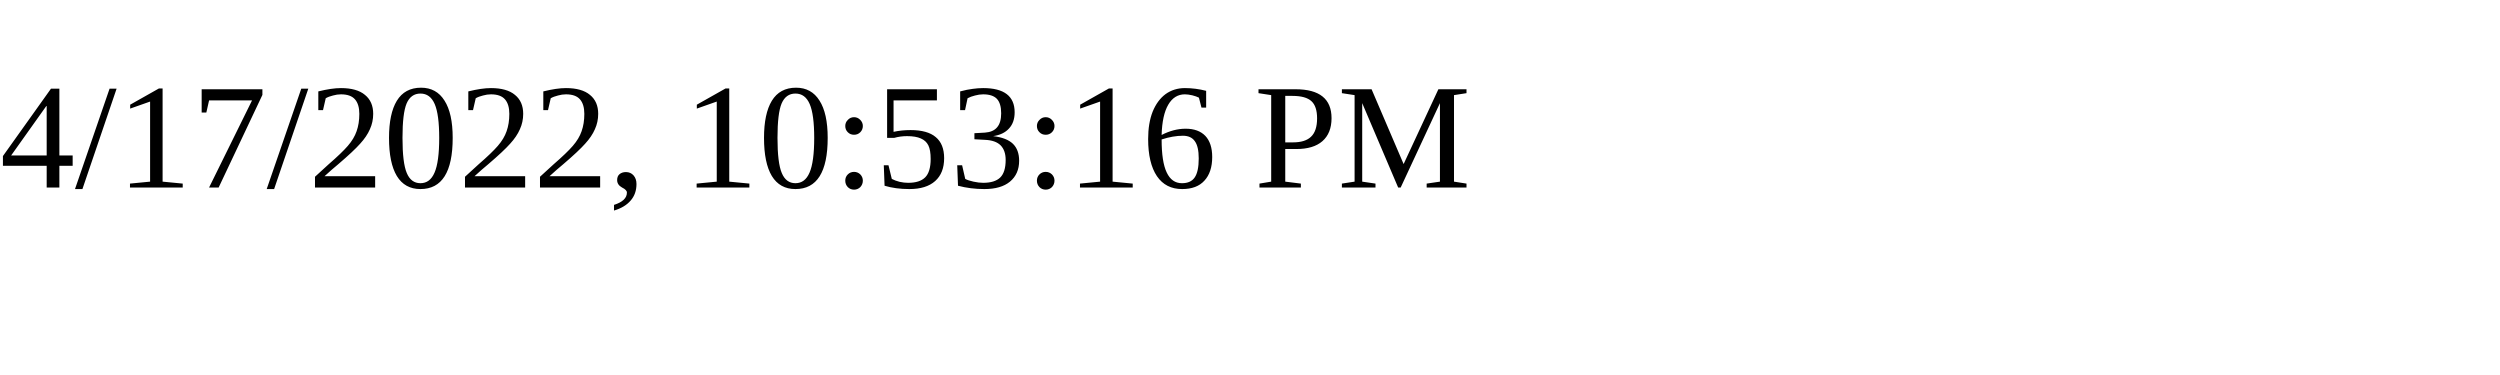
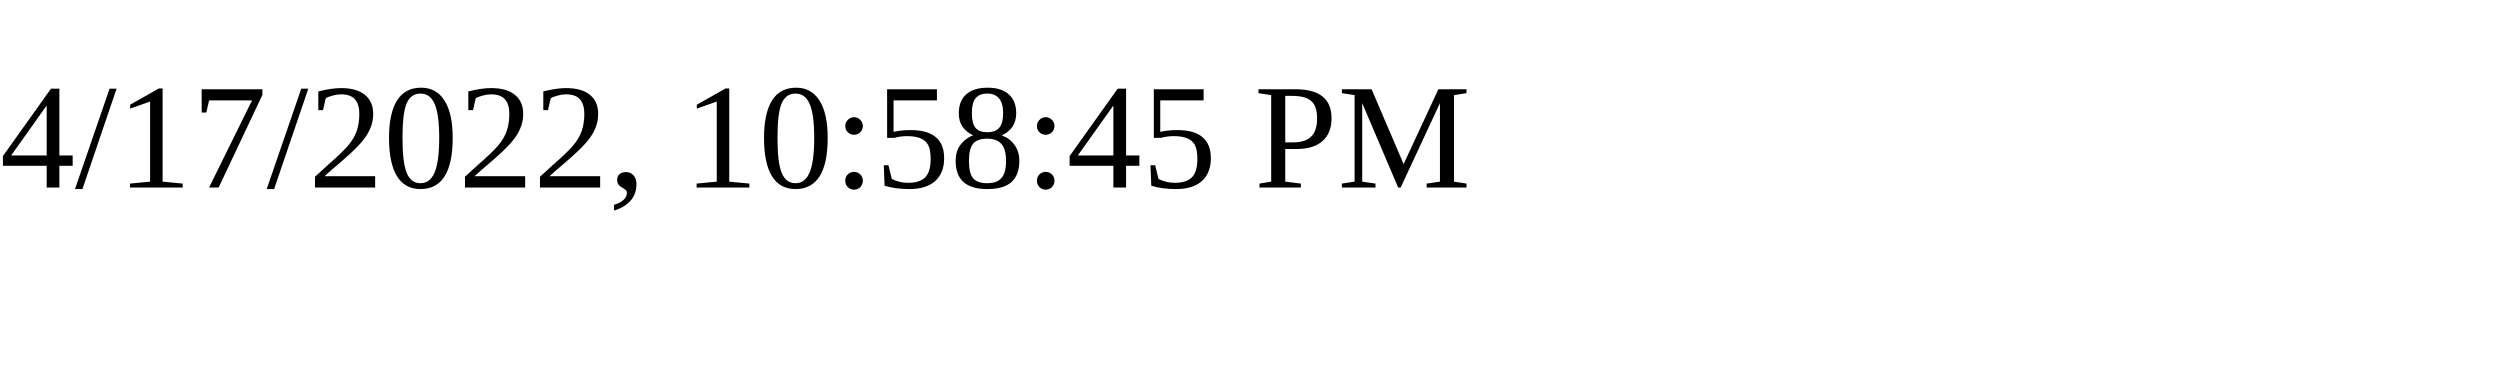
<svg xmlns="http://www.w3.org/2000/svg" height="30" width="200">
-   <text x="0" y="15">4/17/2022, 10:53:16 PM</text>
+   <text x="0" y="15">4/17/2022, 10:58:45 PM</text>
</svg>
